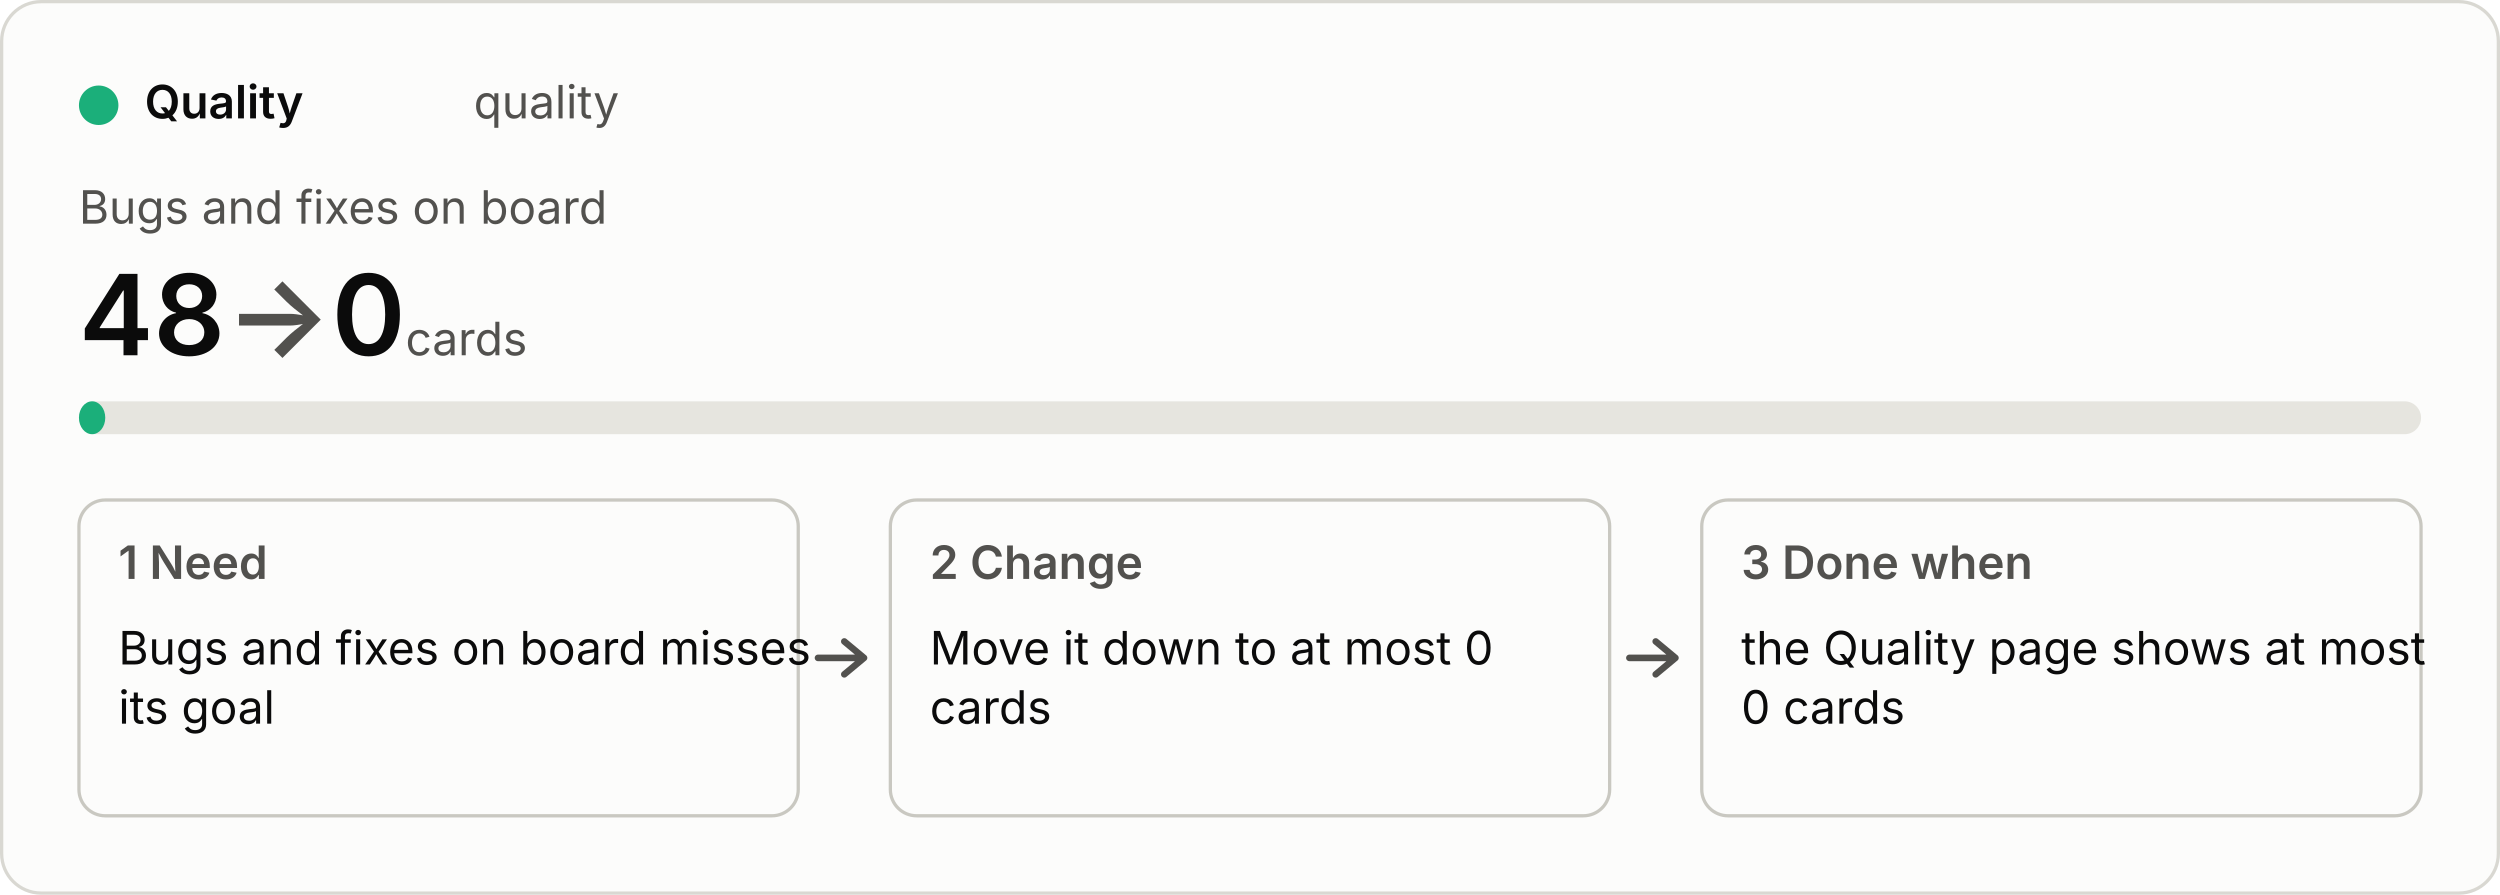
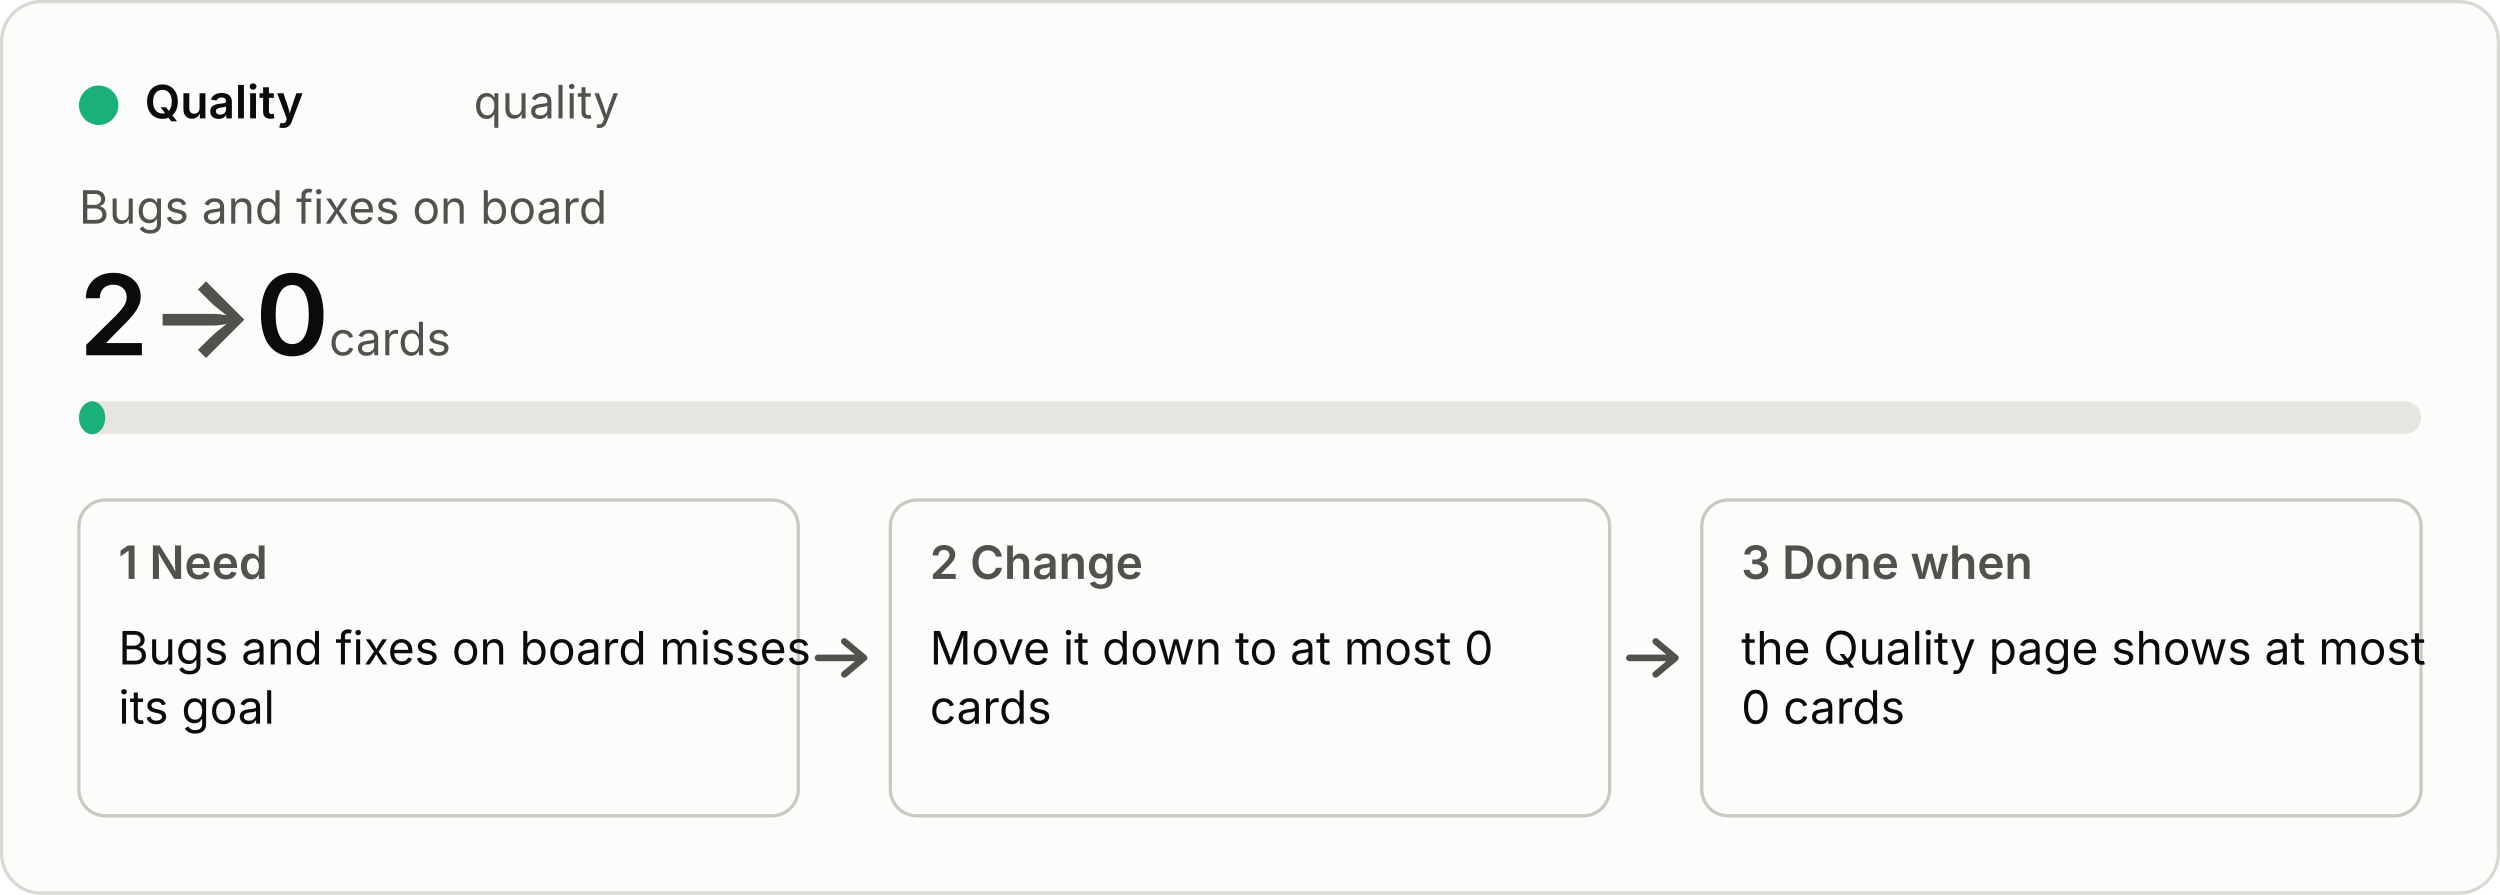
<svg xmlns="http://www.w3.org/2000/svg" viewBox="0 0 760 272" width="760" height="272" role="img">
  <style>
  .bg{fill:#fcfcfb;stroke:#d9d8d2}.p{fill:#0b0b0b}.s{fill:#52514e}.track{fill:#e6e5df}.box{fill:none;stroke:#c9c8c1}
  .arrow{fill:none;stroke:#52514e;stroke-width:2;stroke-linecap:round;stroke-linejoin:round}.fill{fill:#1baf7a}
  text{font:14px system-ui,-apple-system,"Segoe UI",sans-serif}.b{font-weight:600}.h{font-size:34px;font-weight:600}.u{font-size:14px;font-weight:400}
  @media (prefers-color-scheme:dark){.bg{fill:#1a1a19;stroke:#3a3a37}.p{fill:#f0efec}.s{fill:#c3c2b7}.track{fill:#33332f}.box{stroke:#55544e}.arrow{stroke:#c3c2b7}.fill{fill:#199e70}}</style>
  <rect class="bg" x="0.5" y="0.5" width="759" height="271" rx="12" />
  <circle class="fill" cx="30" cy="32" r="6" />
  <text class="p b" x="44" y="36">Quality</text>
  <text class="s" x="144" y="36">quality</text>
  <text class="s" x="24" y="68">Bugs and fixes on board</text>
-   <text class="p h" x="24" y="108">48<tspan class="s"> → </tspan>0<tspan class="s u"> cards</tspan>
+   <text class="p h" x="24" y="108">2<tspan class="s"> → </tspan>0<tspan class="s u"> cards</tspan>
  </text>
  <rect class="track" x="24" y="122" width="712" height="10" rx="5" />
  <rect class="fill" x="24" y="122" width="8" height="10" rx="5" />
  <rect class="box" x="24" y="152" width="218.667" height="96" rx="8" />
  <text class="s b" x="36" y="176">1  Need</text>
  <text class="p" x="36" y="202">Bugs and fixes on board misses</text>
  <text class="p" x="36" y="220">its goal</text>
  <path class="arrow" d="M248.667 200 h14 m-6 -5 l6 5 l-6 5" />
  <rect class="box" x="270.667" y="152" width="218.667" height="96" rx="8" />
  <text class="s b" x="282.667" y="176">2  Change</text>
  <text class="p" x="282.667" y="202">Move it down to at most 0</text>
  <text class="p" x="282.667" y="220">cards</text>
  <path class="arrow" d="M495.333 200 h14 m-6 -5 l6 5 l-6 5" />
  <rect class="box" x="517.333" y="152" width="218.667" height="96" rx="8" />
  <text class="s b" x="529.333" y="176">3  Done when</text>
  <text class="p" x="529.333" y="202">the Quality page shows at most</text>
  <text class="p" x="529.333" y="220">0 cards</text>
</svg>
